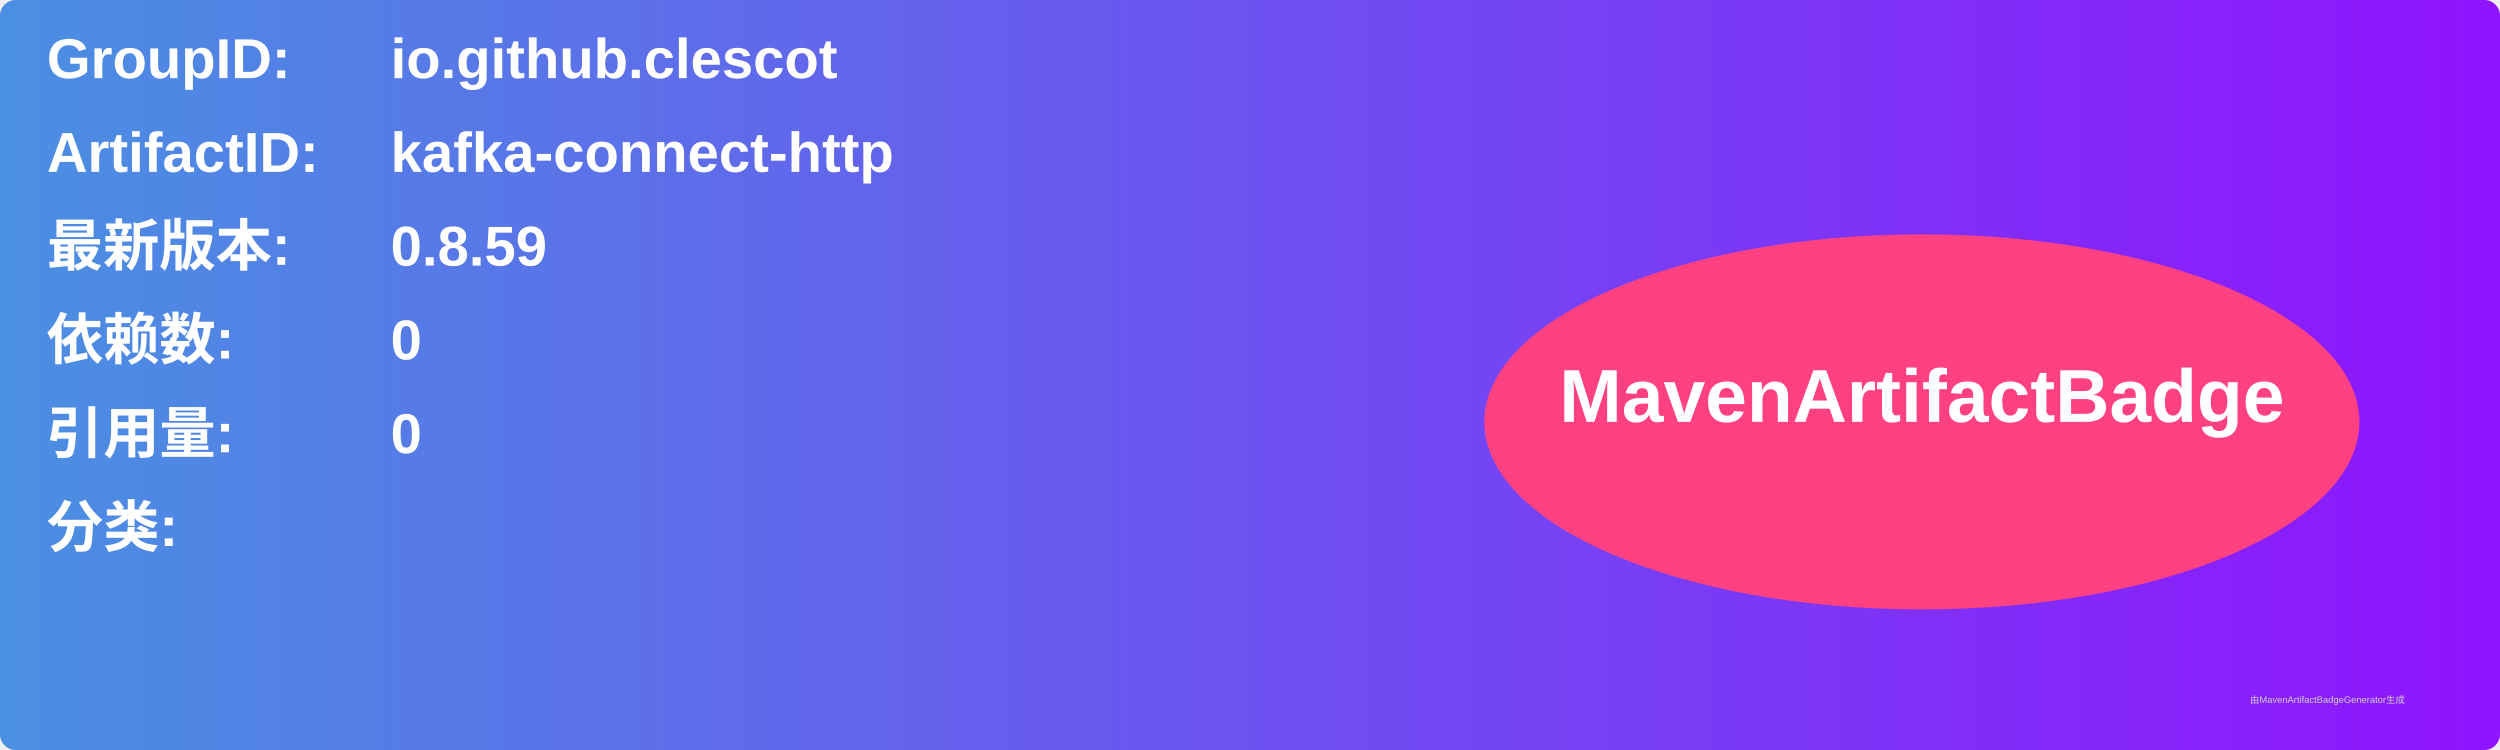
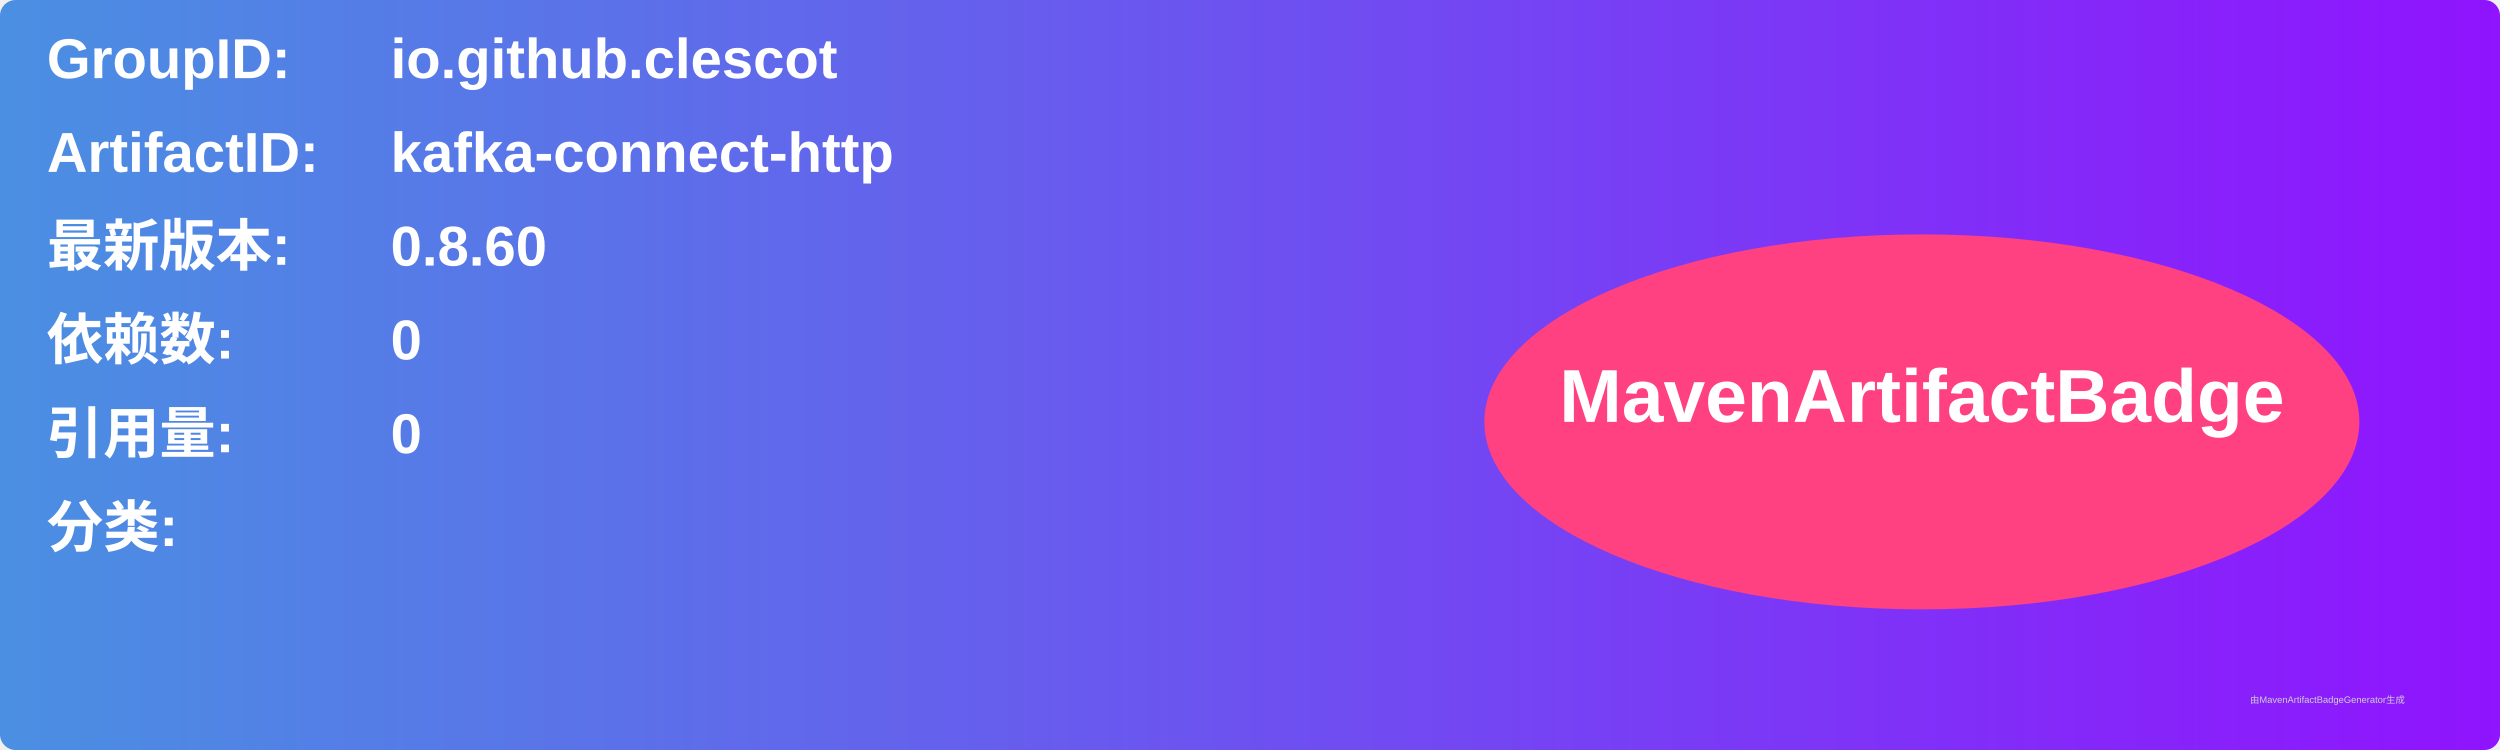
<svg xmlns="http://www.w3.org/2000/svg" width="800" height="240" viewBox="0 0 800 240">
  <linearGradient id="grad" x1="0%" y1="0%" x2="100%" y2="0%">
    <stop offset="0%" stop-color="#4a90e2" />
    <stop offset="100%" stop-color="#9013fe" />
  </linearGradient>
  <rect width="100%" height="100%" rx="5" ry="5" fill="url(#grad)" />
  <g transform="translate(15, 15)">
    <text x="0" y="10" font-family="Arial" font-size="18" fill="white" font-weight="bold" width="260">GroupID:</text>
    <text x="110" y="10" font-family="Arial" font-size="18" fill="white" font-weight="bold" width="460">io.github.clescot</text>
    <text x="0" y="40" font-family="Arial" font-size="18" fill="white" font-weight="bold" width="260">ArtifactID:</text>
    <text x="110" y="40" font-family="Arial" font-size="18" fill="white" font-weight="bold" width="460">kafka-connect-http</text>
    <text x="0" y="70" font-family="Arial" font-size="18" fill="white" font-weight="bold">最新版本:</text>
    <text x="110" y="70" font-family="Arial" font-size="18" fill="white" font-weight="bold">
-       <tspan font-weight="bold">0.8.59</tspan>
+       <tspan font-weight="bold">0.8.60</tspan>
    </text>
    <text x="0" y="100" font-family="Arial" font-size="18" fill="white" font-weight="bold">依赖数: </text>
    <text x="110" y="100" font-family="Arial" font-size="18" fill="white">
      <tspan font-weight="bold">0</tspan>
    </text>
    <text x="0" y="130" font-family="Arial" font-size="18" fill="white" font-weight="bold">引用量: </text>
    <text x="110" y="130" font-family="Arial" font-size="18" fill="white">
      <tspan font-weight="bold">0</tspan>
    </text>
    <text x="0" y="160" font-family="Arial" font-size="18" fill="white" font-weight="bold">分类:</text>
    <text x="10" y="190" font-family="Arial" font-size="10" fill="white">
      <tspan font-weight="bold" />
    </text>
    <ellipse cx="600" cy="120" rx="140" ry="60" fill="#ff4081" />
    <text x="600" y="120" text-anchor="middle" font-family="Arial" font-size="24" fill="white" font-weight="bold">MavenArtifactBadge</text>
  </g>
  <text x="720" y="225" font-family="Arial" font-size="3" fill="#d0d0d0">由MavenArtifactBadgeGenerator生成</text>
</svg>
